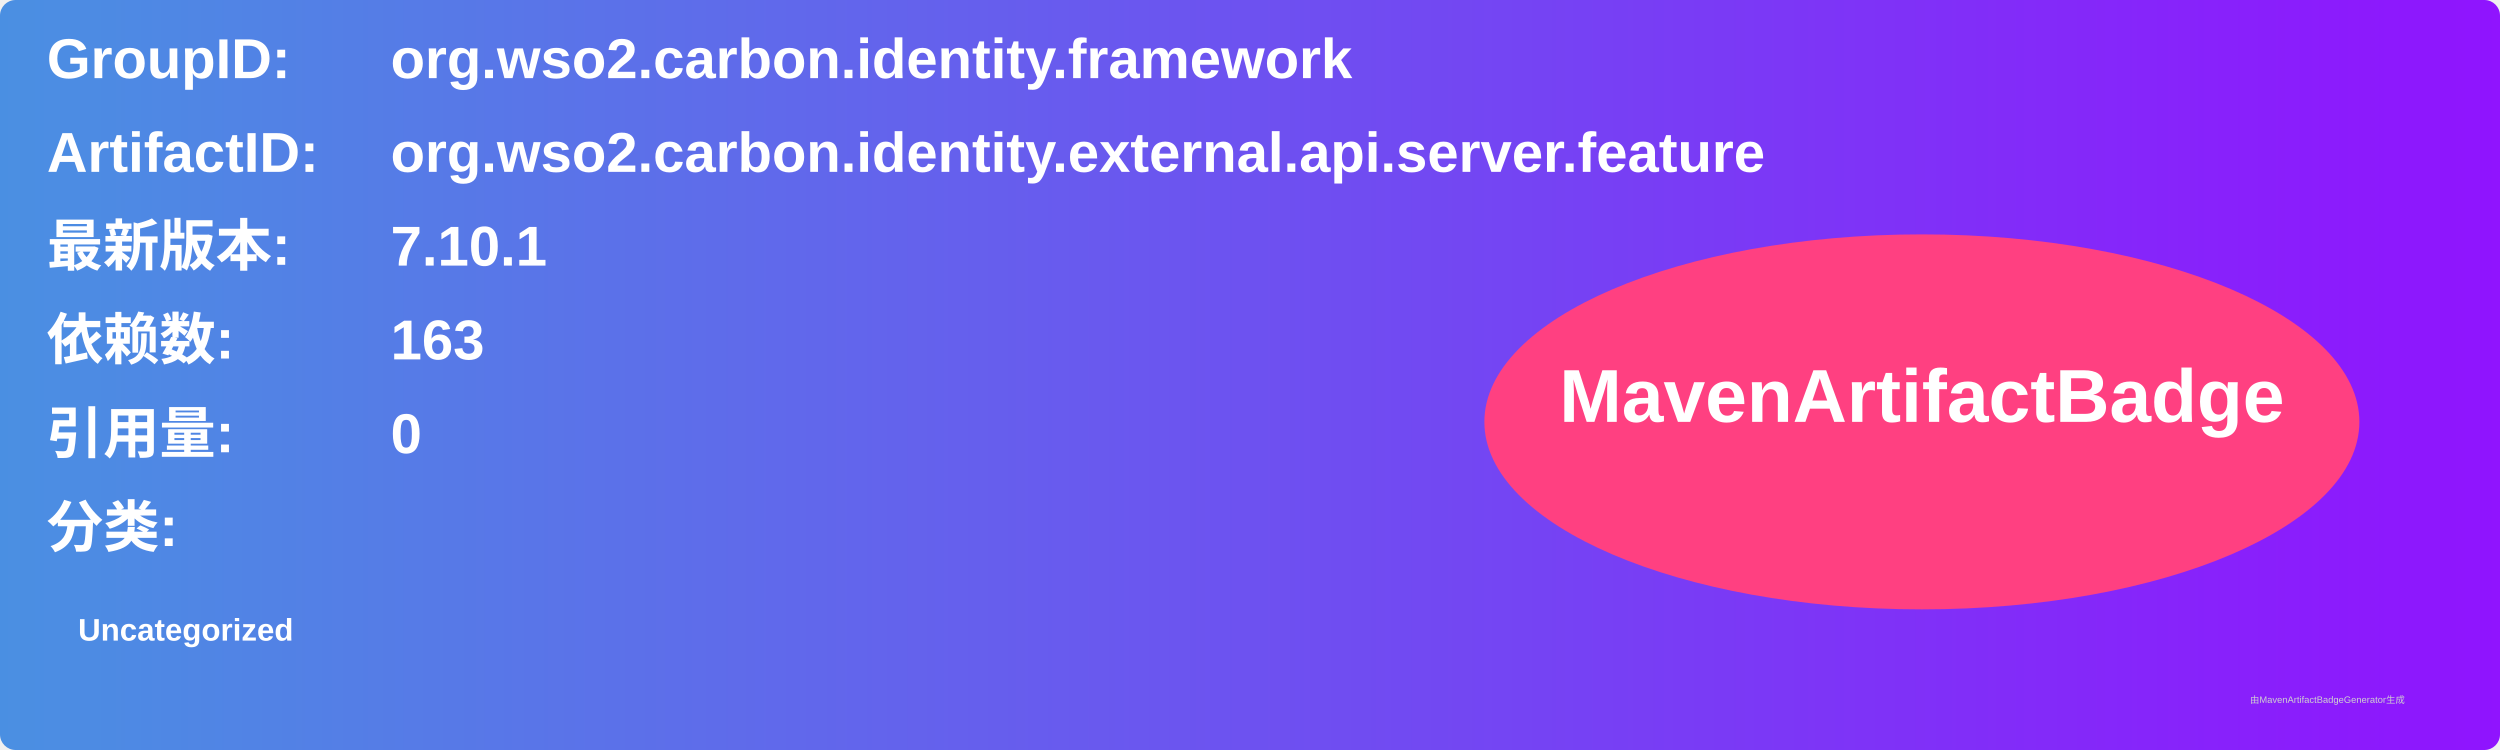
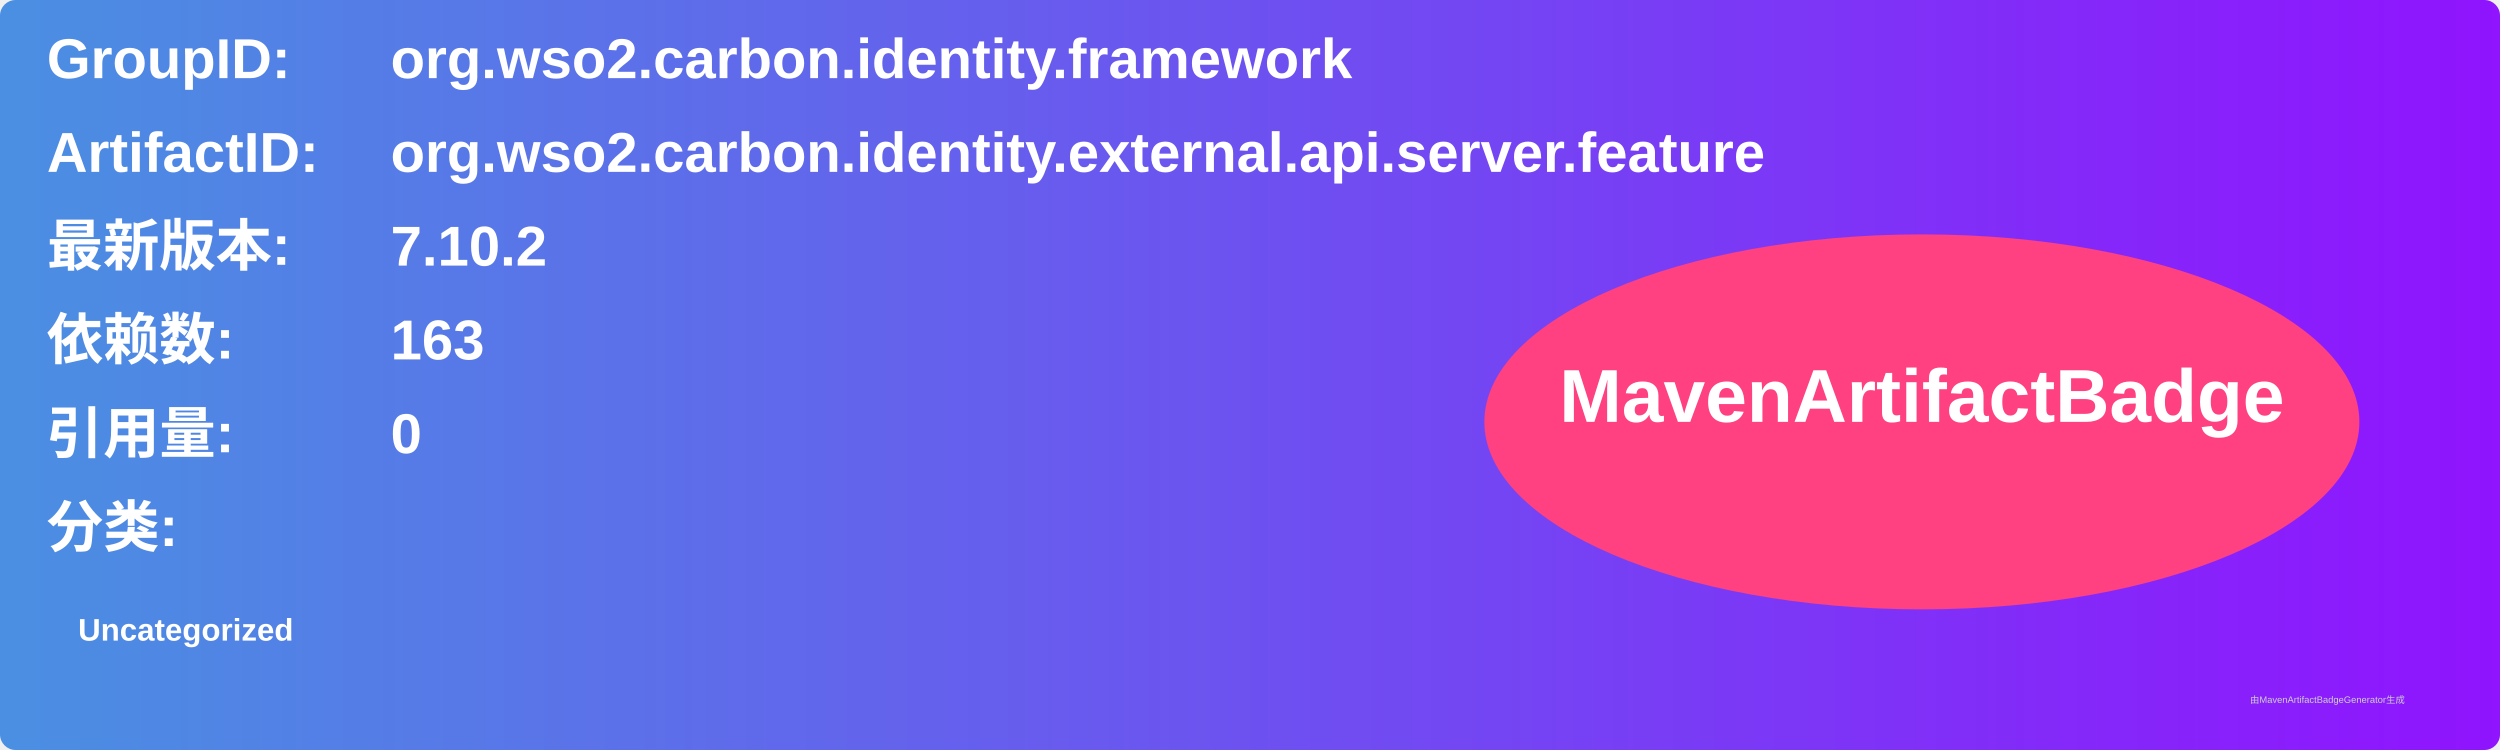
<svg xmlns="http://www.w3.org/2000/svg" width="800" height="240" viewBox="0 0 800 240">
  <linearGradient id="grad" x1="0%" y1="0%" x2="100%" y2="0%">
    <stop offset="0%" stop-color="#4a90e2" />
    <stop offset="100%" stop-color="#9013fe" />
  </linearGradient>
  <rect width="100%" height="100%" rx="5" ry="5" fill="url(#grad)" />
  <g transform="translate(15, 15)">
    <text x="0" y="10" font-family="Arial" font-size="18" fill="white" font-weight="bold" width="260">GroupID:</text>
    <text x="110" y="10" font-family="Arial" font-size="18" fill="white" font-weight="bold" width="460">org.wso2.carbon.identity.framework</text>
    <text x="0" y="40" font-family="Arial" font-size="18" fill="white" font-weight="bold" width="260">ArtifactID:</text>
    <text x="110" y="40" font-family="Arial" font-size="18" fill="white" font-weight="bold" width="460">org.wso2.carbon.identity.external.api.server.feature</text>
    <text x="0" y="70" font-family="Arial" font-size="18" fill="white" font-weight="bold">最新版本:</text>
    <text x="110" y="70" font-family="Arial" font-size="18" fill="white" font-weight="bold">
-       <tspan font-weight="bold">7.10.1</tspan>
+       <tspan font-weight="bold">7.10.2</tspan>
    </text>
    <text x="0" y="100" font-family="Arial" font-size="18" fill="white" font-weight="bold">依赖数: </text>
    <text x="110" y="100" font-family="Arial" font-size="18" fill="white">
      <tspan font-weight="bold">163</tspan>
    </text>
    <text x="0" y="130" font-family="Arial" font-size="18" fill="white" font-weight="bold">引用量: </text>
    <text x="110" y="130" font-family="Arial" font-size="18" fill="white">
      <tspan font-weight="bold">0</tspan>
    </text>
    <text x="0" y="160" font-family="Arial" font-size="18" fill="white" font-weight="bold">分类:</text>
    <text x="10" y="190" font-family="Arial" font-size="10" fill="white">
      <tspan font-weight="bold">Uncategorized</tspan>
    </text>
    <ellipse cx="600" cy="120" rx="140" ry="60" fill="#ff4081" />
    <text x="600" y="120" text-anchor="middle" font-family="Arial" font-size="24" fill="white" font-weight="bold">MavenArtifactBadge</text>
  </g>
  <text x="720" y="225" font-family="Arial" font-size="3" fill="#d0d0d0">由MavenArtifactBadgeGenerator生成</text>
</svg>
